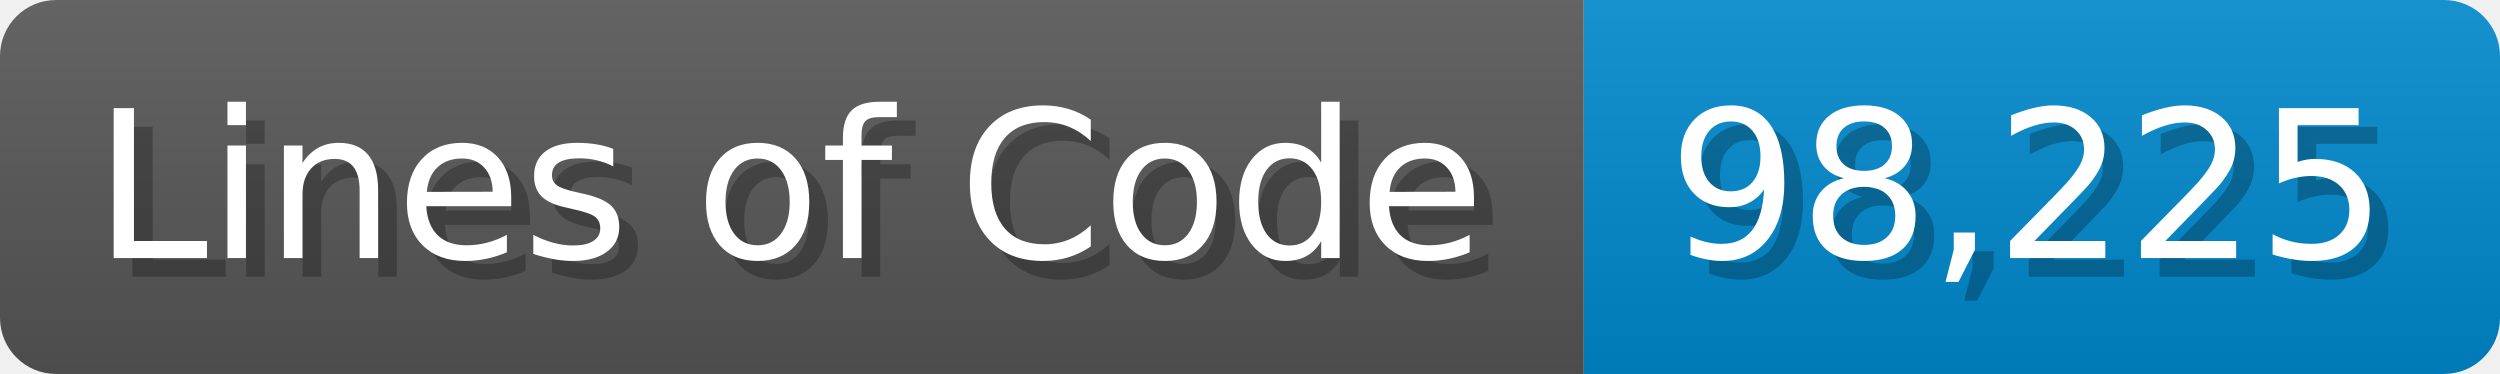
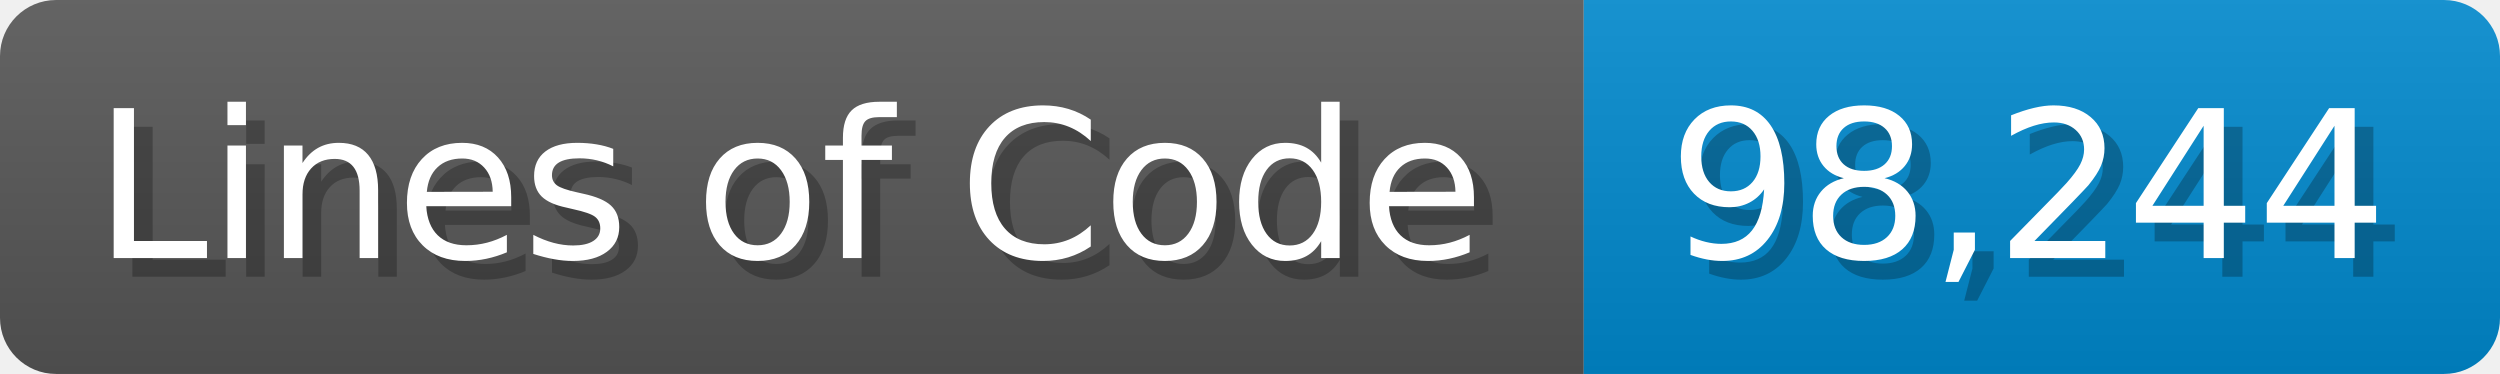
<svg xmlns="http://www.w3.org/2000/svg" width="133.7" height="20" viewBox="0 0 1337 200">
  <linearGradient id="a" x2="0" y2="100%">
    <stop offset="0" stop-opacity=".1" stop-color="#EEE" />
    <stop offset="1" stop-opacity=".1" />
  </linearGradient>
  <mask id="m">
    <rect width="1337" height="200" rx="30" fill="#FFF" />
  </mask>
  <g mask="url(#m)">
    <rect width="847" height="200" fill="#555" />
    <rect width="490" height="200" fill="#08C" x="847" />
    <rect width="1337" height="200" fill="url(#a)" />
  </g>
  <g fill="#fff" text-anchor="start" font-family="Verdana,DejaVu Sans,sans-serif" font-size="110">
    <text x="60" y="148" textLength="747" fill="#000" opacity="0.25">Lines of Code</text>
    <text x="50" y="138" textLength="747">Lines of Code</text>
-     <text x="902" y="148" textLength="390" fill="#000" opacity="0.25">98,225</text>
-     <text x="892" y="138" textLength="390">98,225</text>
+     <text x="902" y="148" textLength="390" fill="#000" opacity="0.25">98,244</text>
+     <text x="892" y="138" textLength="390">98,244</text>
  </g>
</svg>
